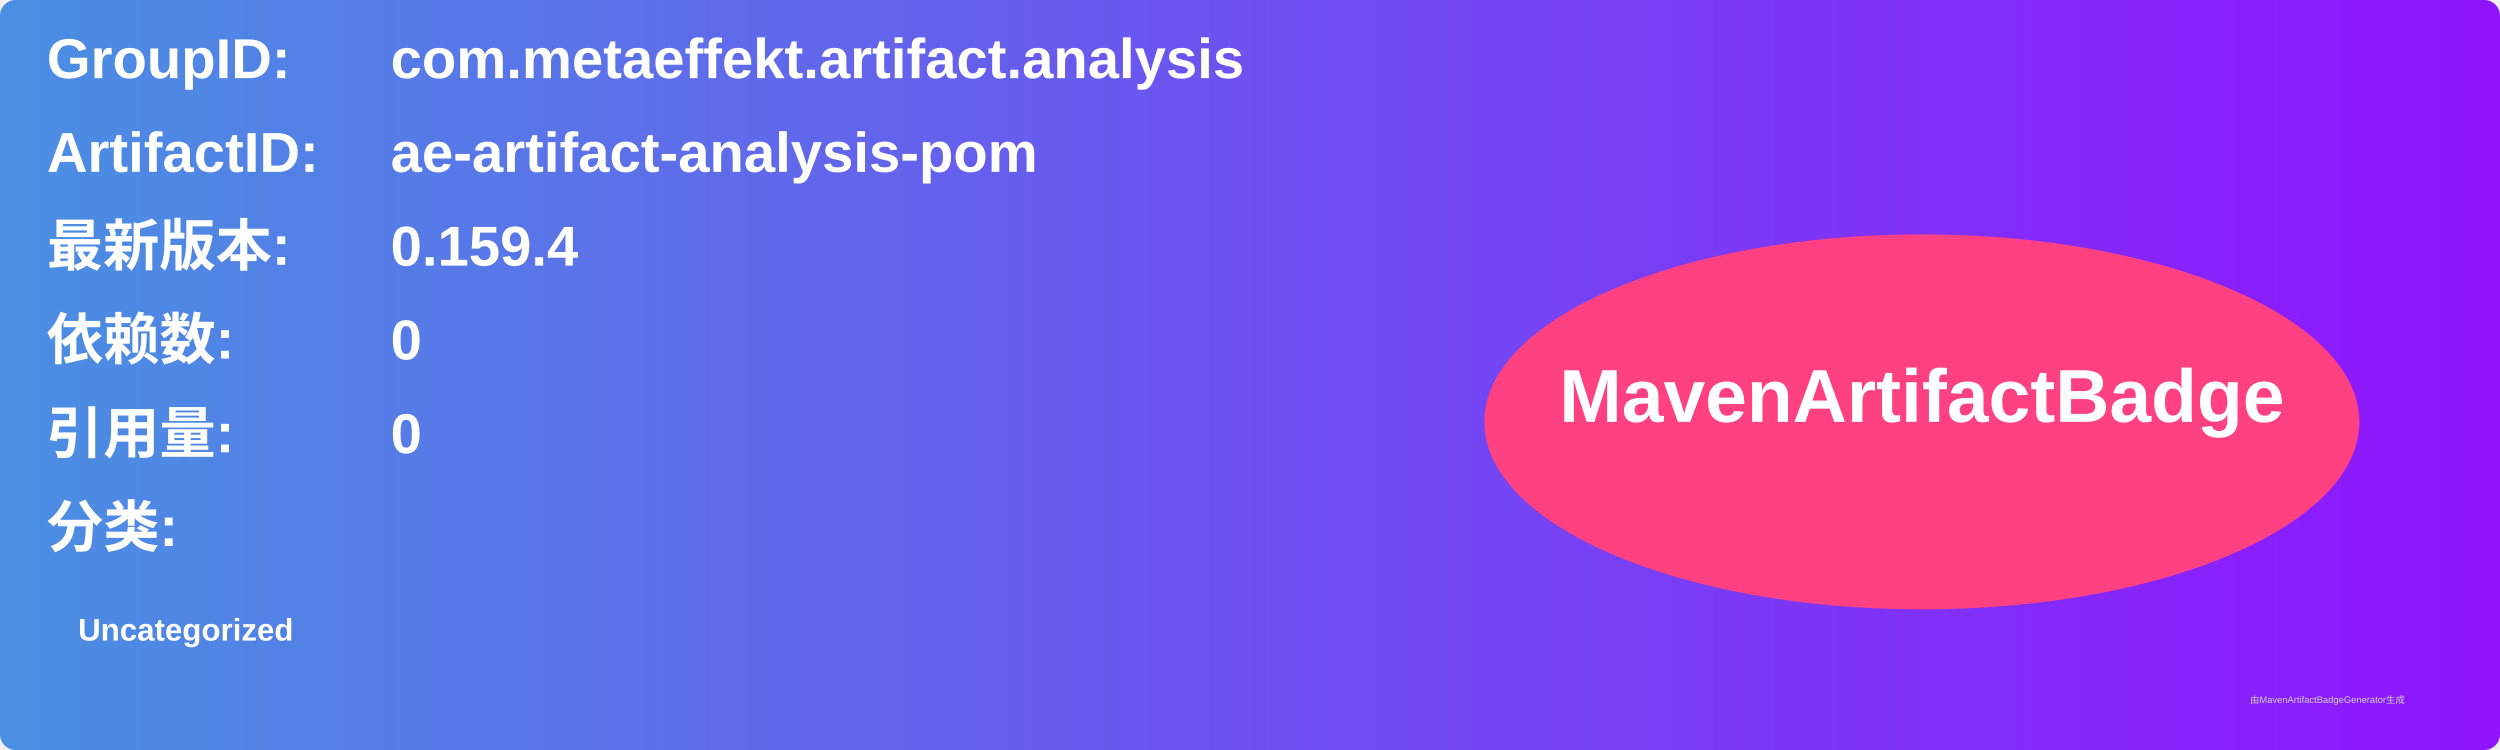
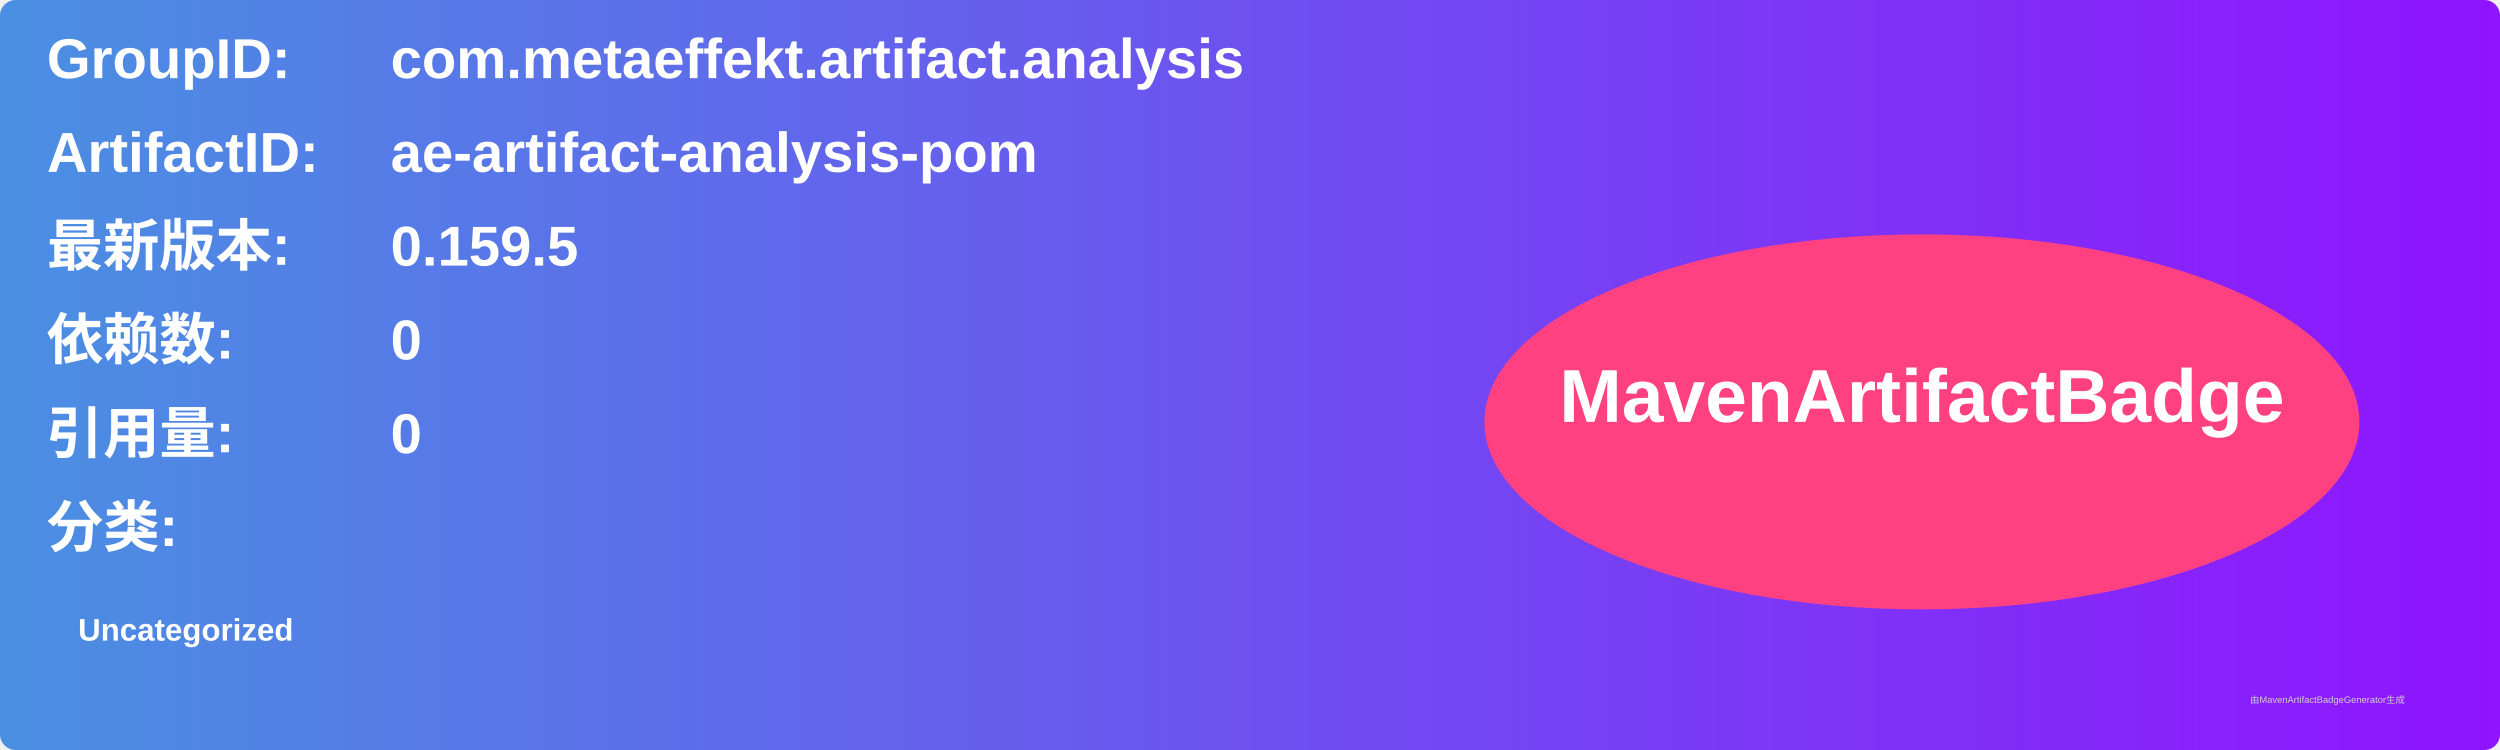
<svg xmlns="http://www.w3.org/2000/svg" width="800" height="240" viewBox="0 0 800 240">
  <linearGradient id="grad" x1="0%" y1="0%" x2="100%" y2="0%">
    <stop offset="0%" stop-color="#4a90e2" />
    <stop offset="100%" stop-color="#9013fe" />
  </linearGradient>
  <rect width="100%" height="100%" rx="5" ry="5" fill="url(#grad)" />
  <g transform="translate(15, 15)">
    <text x="0" y="10" font-family="Arial" font-size="18" fill="white" font-weight="bold" width="260">GroupID:</text>
    <text x="110" y="10" font-family="Arial" font-size="18" fill="white" font-weight="bold" width="460">com.metaeffekt.artifact.analysis</text>
    <text x="0" y="40" font-family="Arial" font-size="18" fill="white" font-weight="bold" width="260">ArtifactID:</text>
    <text x="110" y="40" font-family="Arial" font-size="18" fill="white" font-weight="bold" width="460">ae-artifact-analysis-pom</text>
    <text x="0" y="70" font-family="Arial" font-size="18" fill="white" font-weight="bold">最新版本:</text>
    <text x="110" y="70" font-family="Arial" font-size="18" fill="white" font-weight="bold">
-       <tspan font-weight="bold">0.159.4</tspan>
+       <tspan font-weight="bold">0.159.5</tspan>
    </text>
    <text x="0" y="100" font-family="Arial" font-size="18" fill="white" font-weight="bold">依赖数: </text>
    <text x="110" y="100" font-family="Arial" font-size="18" fill="white">
      <tspan font-weight="bold">0</tspan>
    </text>
    <text x="0" y="130" font-family="Arial" font-size="18" fill="white" font-weight="bold">引用量: </text>
    <text x="110" y="130" font-family="Arial" font-size="18" fill="white">
      <tspan font-weight="bold">0</tspan>
    </text>
    <text x="0" y="160" font-family="Arial" font-size="18" fill="white" font-weight="bold">分类:</text>
    <text x="10" y="190" font-family="Arial" font-size="10" fill="white">
      <tspan font-weight="bold">Uncategorized</tspan>
    </text>
    <ellipse cx="600" cy="120" rx="140" ry="60" fill="#ff4081" />
    <text x="600" y="120" text-anchor="middle" font-family="Arial" font-size="24" fill="white" font-weight="bold">MavenArtifactBadge</text>
  </g>
  <text x="720" y="225" font-family="Arial" font-size="3" fill="#d0d0d0">由MavenArtifactBadgeGenerator生成</text>
</svg>
